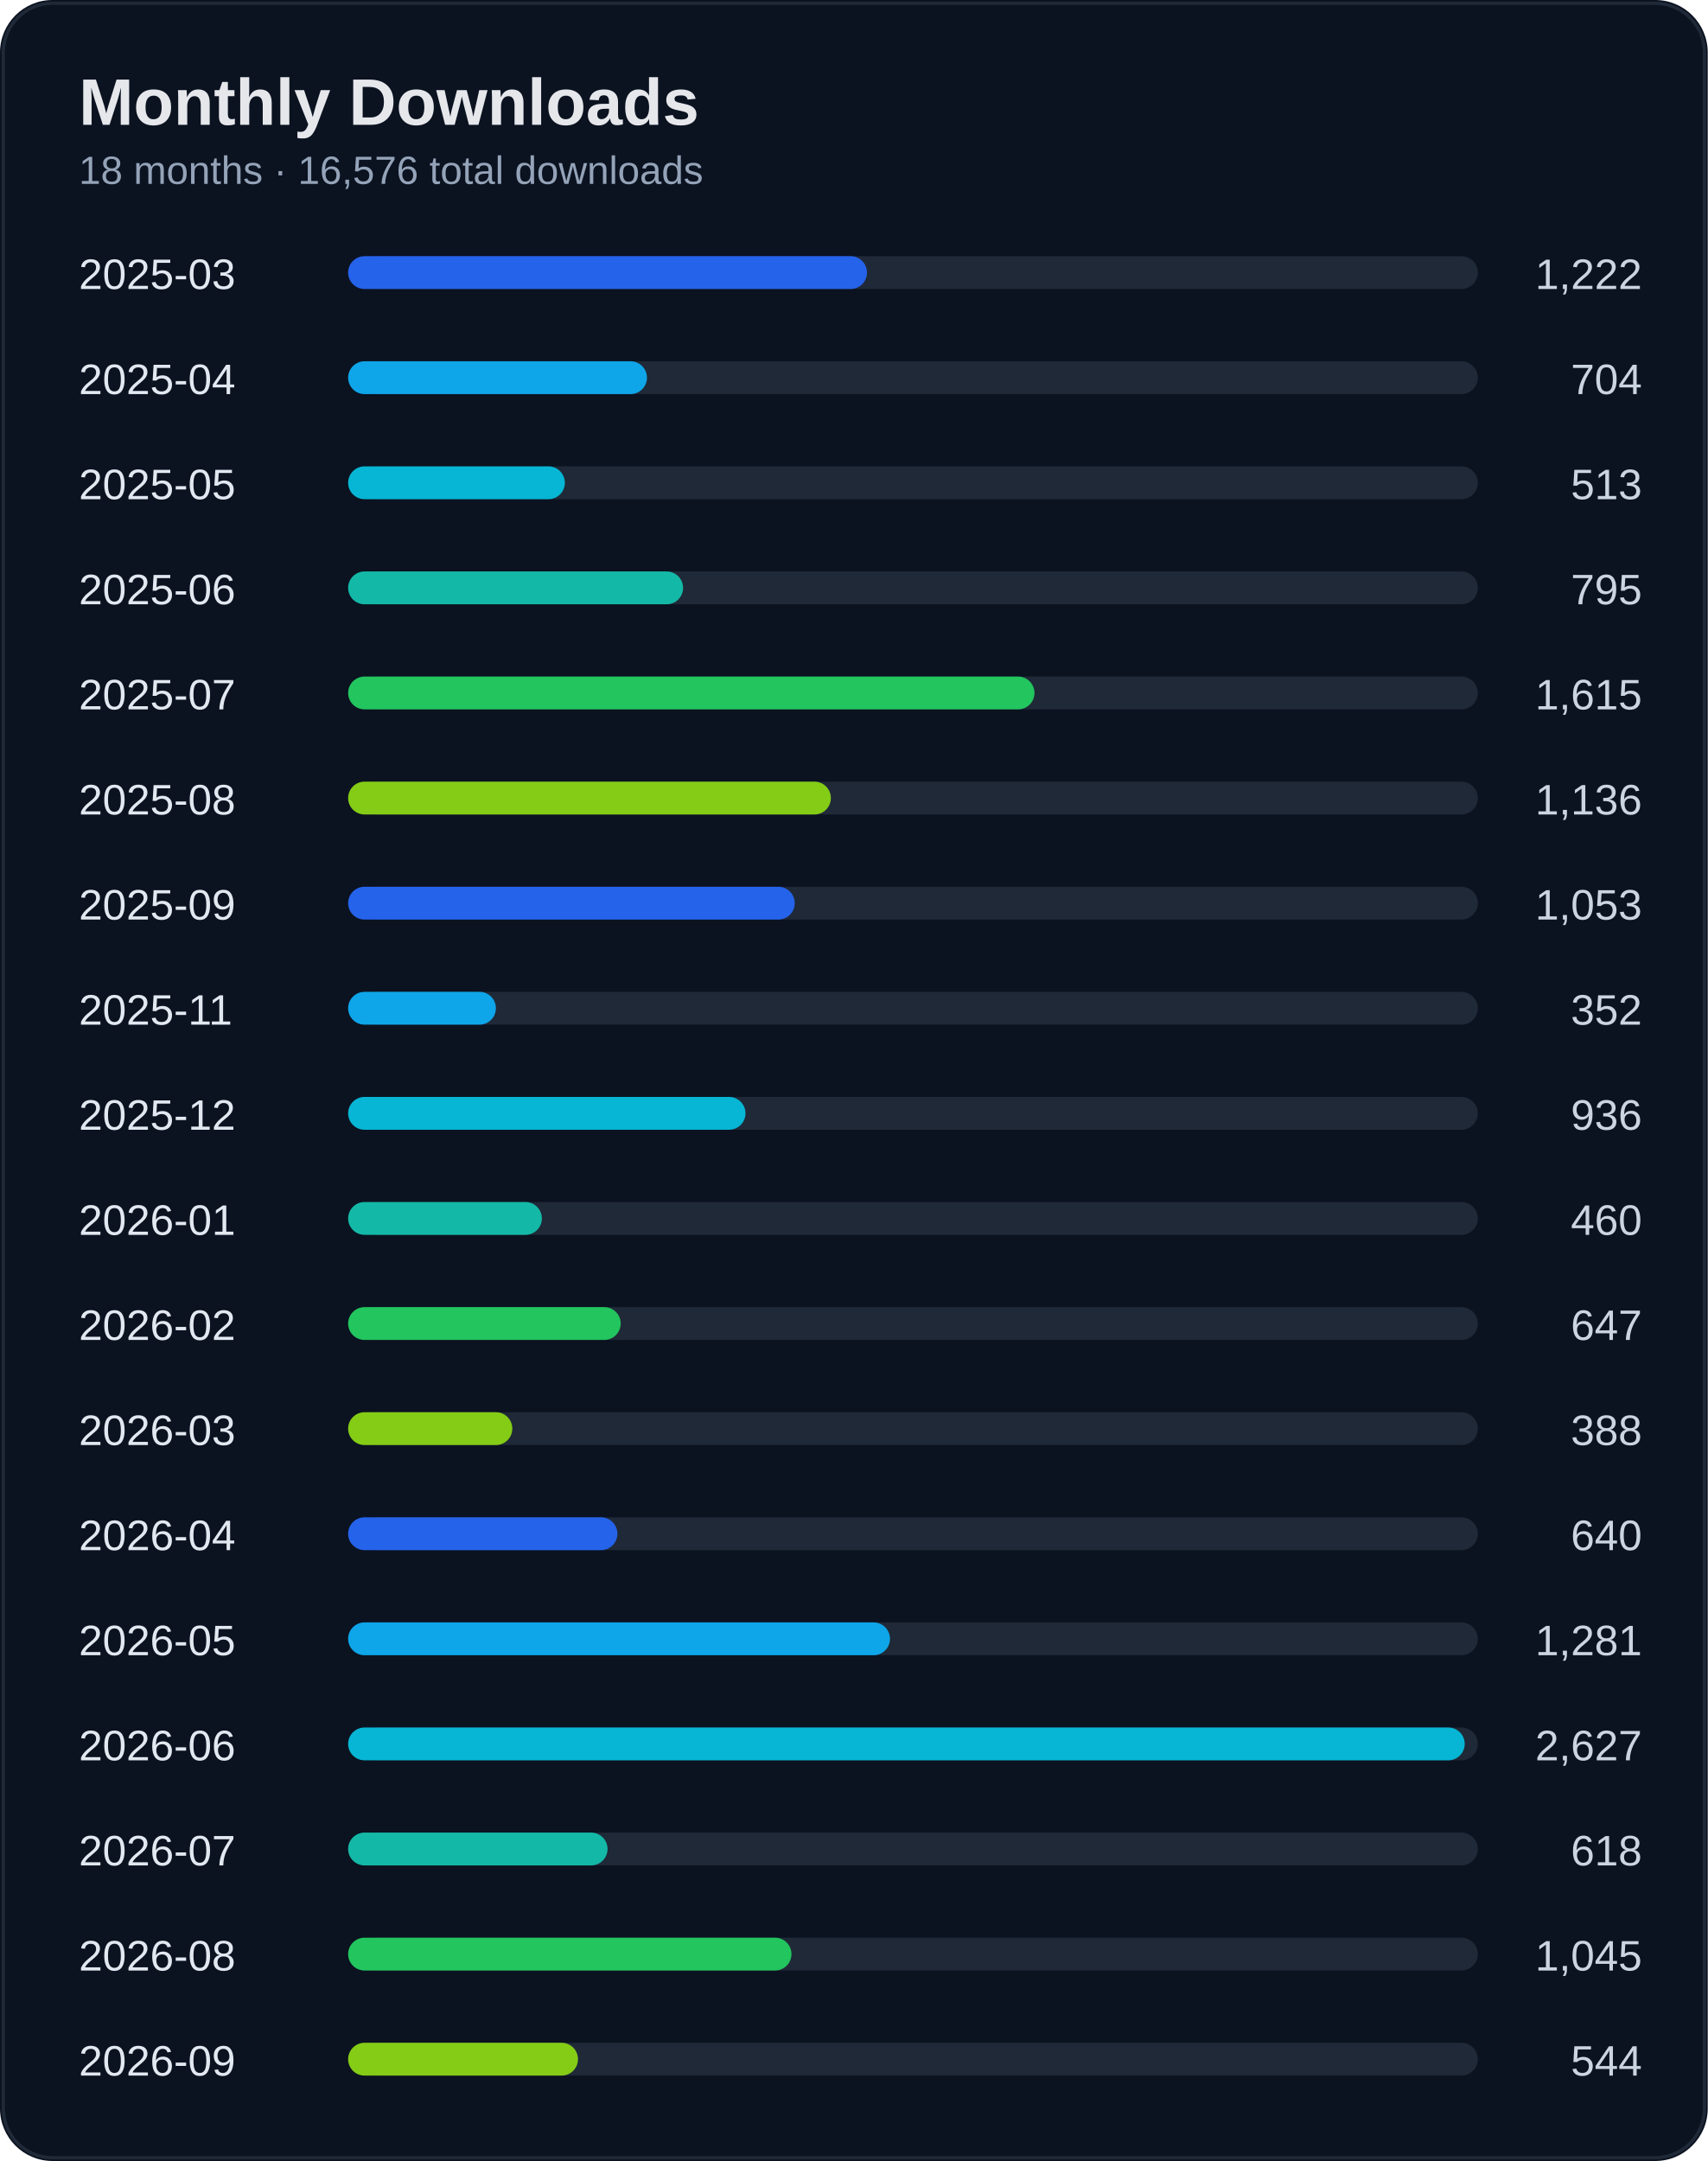
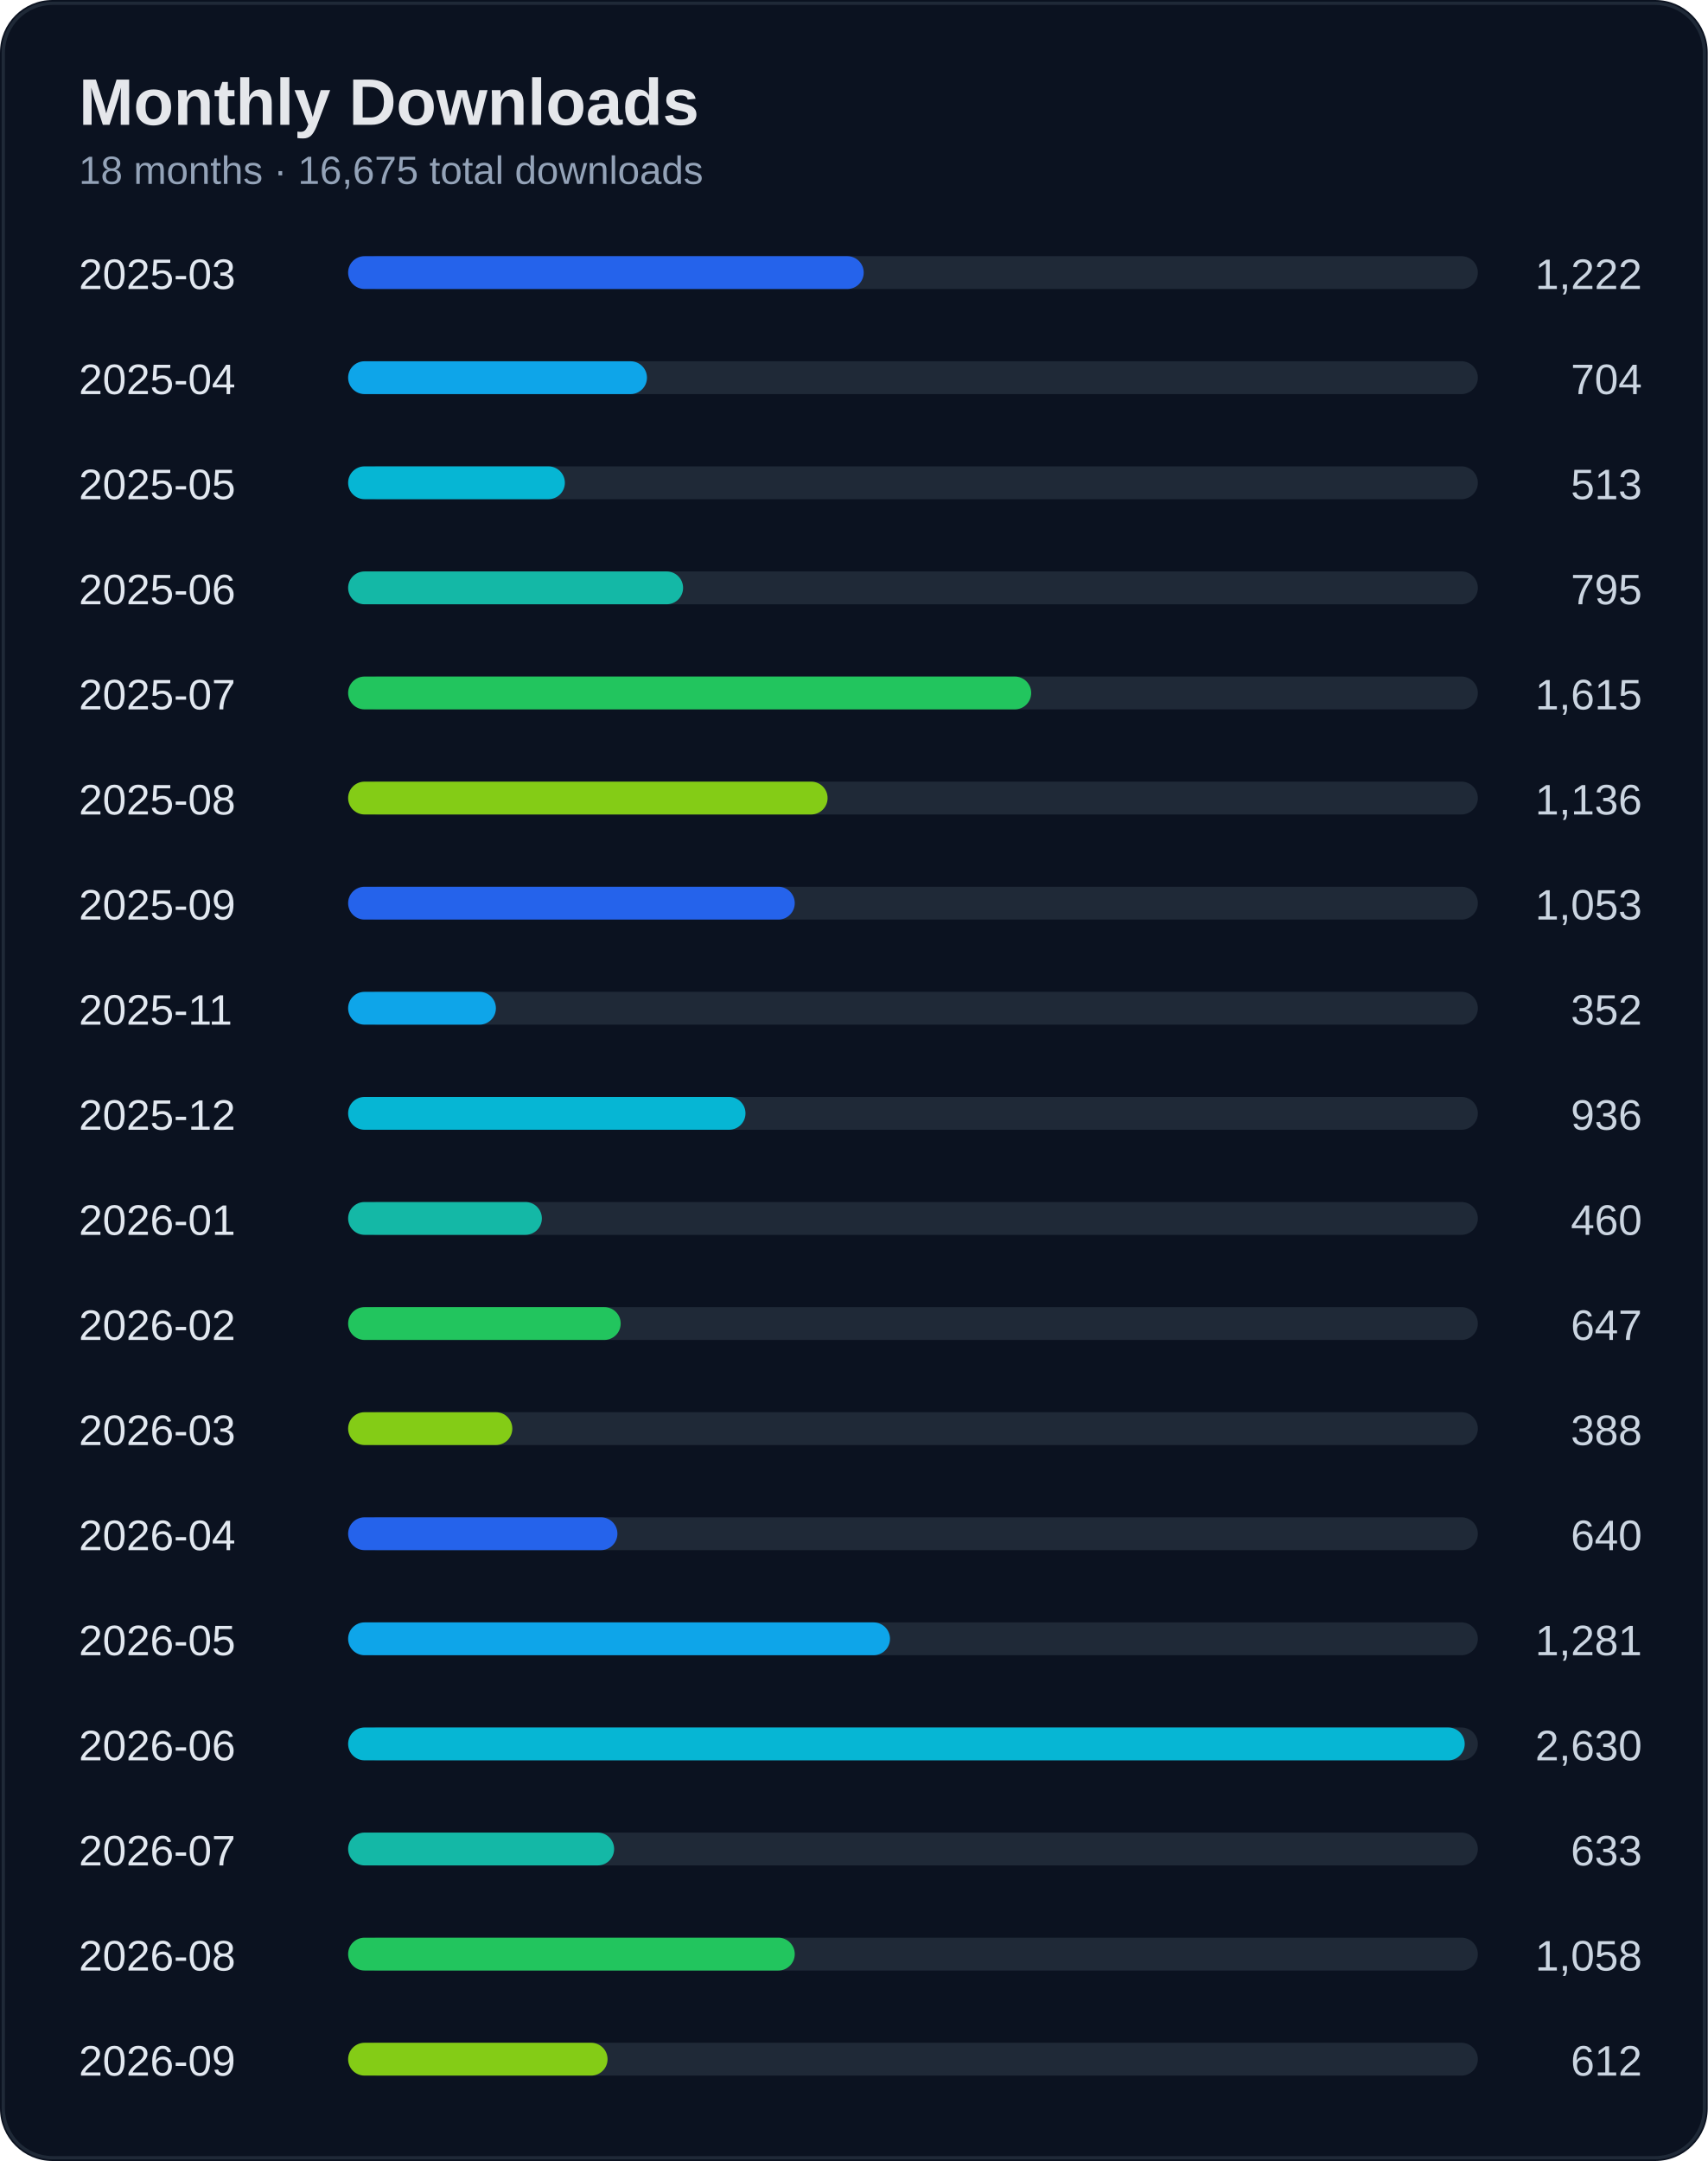
<svg xmlns="http://www.w3.org/2000/svg" width="520" height="658" viewBox="0 0 520 658">
  <rect width="100%" height="100%" rx="16" fill="#0b1220" />
  <rect x="1" y="1" width="518" height="656" rx="15" fill="none" stroke="#1f2937" />
  <text x="24" y="38" fill="#e5e7eb" font-size="20" font-weight="700" font-family="Segoe UI, Arial">Monthly Downloads</text>
-   <text x="24" y="56" fill="#94a3b8" font-size="12" font-family="Segoe UI, Arial">18 months · 16,576 total downloads</text>
+   <text x="24" y="56" fill="#94a3b8" font-size="12" font-family="Segoe UI, Arial">18 months · 16,675 total downloads</text>
  <text x="24" y="88" fill="#e2e8f0" font-size="13" font-family="Segoe UI, Arial">2025-03</text>
  <text x="500" y="88" fill="#cbd5e1" font-size="13" text-anchor="end" font-family="Segoe UI, Arial">1,222</text>
  <rect x="110" y="78" width="340" height="10" rx="5" fill="#1f2937" />
-   <rect x="106" y="78" width="158" height="10" rx="5" fill="#2563eb" />
+   <rect x="106" y="78" width="157" height="10" rx="5" fill="#2563eb" />
  <text x="24" y="120" fill="#e2e8f0" font-size="13" font-family="Segoe UI, Arial">2025-04</text>
  <text x="500" y="120" fill="#cbd5e1" font-size="13" text-anchor="end" font-family="Segoe UI, Arial">704</text>
  <rect x="110" y="110" width="340" height="10" rx="5" fill="#1f2937" />
  <rect x="106" y="110" width="91" height="10" rx="5" fill="#0ea5e9" />
  <text x="24" y="152" fill="#e2e8f0" font-size="13" font-family="Segoe UI, Arial">2025-05</text>
  <text x="500" y="152" fill="#cbd5e1" font-size="13" text-anchor="end" font-family="Segoe UI, Arial">513</text>
  <rect x="110" y="142" width="340" height="10" rx="5" fill="#1f2937" />
  <rect x="106" y="142" width="66" height="10" rx="5" fill="#06b6d4" />
  <text x="24" y="184" fill="#e2e8f0" font-size="13" font-family="Segoe UI, Arial">2025-06</text>
  <text x="500" y="184" fill="#cbd5e1" font-size="13" text-anchor="end" font-family="Segoe UI, Arial">795</text>
  <rect x="110" y="174" width="340" height="10" rx="5" fill="#1f2937" />
  <rect x="106" y="174" width="102" height="10" rx="5" fill="#14b8a6" />
  <text x="24" y="216" fill="#e2e8f0" font-size="13" font-family="Segoe UI, Arial">2025-07</text>
  <text x="500" y="216" fill="#cbd5e1" font-size="13" text-anchor="end" font-family="Segoe UI, Arial">1,615</text>
  <rect x="110" y="206" width="340" height="10" rx="5" fill="#1f2937" />
-   <rect x="106" y="206" width="209" height="10" rx="5" fill="#22c55e" />
+   <rect x="106" y="206" width="208" height="10" rx="5" fill="#22c55e" />
  <text x="24" y="248" fill="#e2e8f0" font-size="13" font-family="Segoe UI, Arial">2025-08</text>
  <text x="500" y="248" fill="#cbd5e1" font-size="13" text-anchor="end" font-family="Segoe UI, Arial">1,136</text>
  <rect x="110" y="238" width="340" height="10" rx="5" fill="#1f2937" />
-   <rect x="106" y="238" width="147" height="10" rx="5" fill="#84cc16" />
+   <rect x="106" y="238" width="146" height="10" rx="5" fill="#84cc16" />
  <text x="24" y="280" fill="#e2e8f0" font-size="13" font-family="Segoe UI, Arial">2025-09</text>
  <text x="500" y="280" fill="#cbd5e1" font-size="13" text-anchor="end" font-family="Segoe UI, Arial">1,053</text>
  <rect x="110" y="270" width="340" height="10" rx="5" fill="#1f2937" />
  <rect x="106" y="270" width="136" height="10" rx="5" fill="#2563eb" />
  <text x="24" y="312" fill="#e2e8f0" font-size="13" font-family="Segoe UI, Arial">2025-11</text>
  <text x="500" y="312" fill="#cbd5e1" font-size="13" text-anchor="end" font-family="Segoe UI, Arial">352</text>
  <rect x="110" y="302" width="340" height="10" rx="5" fill="#1f2937" />
  <rect x="106" y="302" width="45" height="10" rx="5" fill="#0ea5e9" />
  <text x="24" y="344" fill="#e2e8f0" font-size="13" font-family="Segoe UI, Arial">2025-12</text>
  <text x="500" y="344" fill="#cbd5e1" font-size="13" text-anchor="end" font-family="Segoe UI, Arial">936</text>
  <rect x="110" y="334" width="340" height="10" rx="5" fill="#1f2937" />
  <rect x="106" y="334" width="121" height="10" rx="5" fill="#06b6d4" />
  <text x="24" y="376" fill="#e2e8f0" font-size="13" font-family="Segoe UI, Arial">2026-01</text>
  <text x="500" y="376" fill="#cbd5e1" font-size="13" text-anchor="end" font-family="Segoe UI, Arial">460</text>
  <rect x="110" y="366" width="340" height="10" rx="5" fill="#1f2937" />
  <rect x="106" y="366" width="59" height="10" rx="5" fill="#14b8a6" />
  <text x="24" y="408" fill="#e2e8f0" font-size="13" font-family="Segoe UI, Arial">2026-02</text>
  <text x="500" y="408" fill="#cbd5e1" font-size="13" text-anchor="end" font-family="Segoe UI, Arial">647</text>
  <rect x="110" y="398" width="340" height="10" rx="5" fill="#1f2937" />
  <rect x="106" y="398" width="83" height="10" rx="5" fill="#22c55e" />
  <text x="24" y="440" fill="#e2e8f0" font-size="13" font-family="Segoe UI, Arial">2026-03</text>
  <text x="500" y="440" fill="#cbd5e1" font-size="13" text-anchor="end" font-family="Segoe UI, Arial">388</text>
  <rect x="110" y="430" width="340" height="10" rx="5" fill="#1f2937" />
  <rect x="106" y="430" width="50" height="10" rx="5" fill="#84cc16" />
  <text x="24" y="472" fill="#e2e8f0" font-size="13" font-family="Segoe UI, Arial">2026-04</text>
  <text x="500" y="472" fill="#cbd5e1" font-size="13" text-anchor="end" font-family="Segoe UI, Arial">640</text>
  <rect x="110" y="462" width="340" height="10" rx="5" fill="#1f2937" />
  <rect x="106" y="462" width="82" height="10" rx="5" fill="#2563eb" />
  <text x="24" y="504" fill="#e2e8f0" font-size="13" font-family="Segoe UI, Arial">2026-05</text>
  <text x="500" y="504" fill="#cbd5e1" font-size="13" text-anchor="end" font-family="Segoe UI, Arial">1,281</text>
  <rect x="110" y="494" width="340" height="10" rx="5" fill="#1f2937" />
  <rect x="106" y="494" width="165" height="10" rx="5" fill="#0ea5e9" />
  <text x="24" y="536" fill="#e2e8f0" font-size="13" font-family="Segoe UI, Arial">2026-06</text>
-   <text x="500" y="536" fill="#cbd5e1" font-size="13" text-anchor="end" font-family="Segoe UI, Arial">2,627</text>
+   <text x="500" y="536" fill="#cbd5e1" font-size="13" text-anchor="end" font-family="Segoe UI, Arial">2,630</text>
  <rect x="110" y="526" width="340" height="10" rx="5" fill="#1f2937" />
  <rect x="106" y="526" width="340" height="10" rx="5" fill="#06b6d4" />
  <text x="24" y="568" fill="#e2e8f0" font-size="13" font-family="Segoe UI, Arial">2026-07</text>
-   <text x="500" y="568" fill="#cbd5e1" font-size="13" text-anchor="end" font-family="Segoe UI, Arial">618</text>
+   <text x="500" y="568" fill="#cbd5e1" font-size="13" text-anchor="end" font-family="Segoe UI, Arial">633</text>
  <rect x="110" y="558" width="340" height="10" rx="5" fill="#1f2937" />
-   <rect x="106" y="558" width="79" height="10" rx="5" fill="#14b8a6" />
+   <rect x="106" y="558" width="81" height="10" rx="5" fill="#14b8a6" />
  <text x="24" y="600" fill="#e2e8f0" font-size="13" font-family="Segoe UI, Arial">2026-08</text>
-   <text x="500" y="600" fill="#cbd5e1" font-size="13" text-anchor="end" font-family="Segoe UI, Arial">1,045</text>
+   <text x="500" y="600" fill="#cbd5e1" font-size="13" text-anchor="end" font-family="Segoe UI, Arial">1,058</text>
  <rect x="110" y="590" width="340" height="10" rx="5" fill="#1f2937" />
-   <rect x="106" y="590" width="135" height="10" rx="5" fill="#22c55e" />
+   <rect x="106" y="590" width="136" height="10" rx="5" fill="#22c55e" />
  <text x="24" y="632" fill="#e2e8f0" font-size="13" font-family="Segoe UI, Arial">2026-09</text>
-   <text x="500" y="632" fill="#cbd5e1" font-size="13" text-anchor="end" font-family="Segoe UI, Arial">544</text>
+   <text x="500" y="632" fill="#cbd5e1" font-size="13" text-anchor="end" font-family="Segoe UI, Arial">612</text>
  <rect x="110" y="622" width="340" height="10" rx="5" fill="#1f2937" />
-   <rect x="106" y="622" width="70" height="10" rx="5" fill="#84cc16" />
+   <rect x="106" y="622" width="79" height="10" rx="5" fill="#84cc16" />
</svg>
